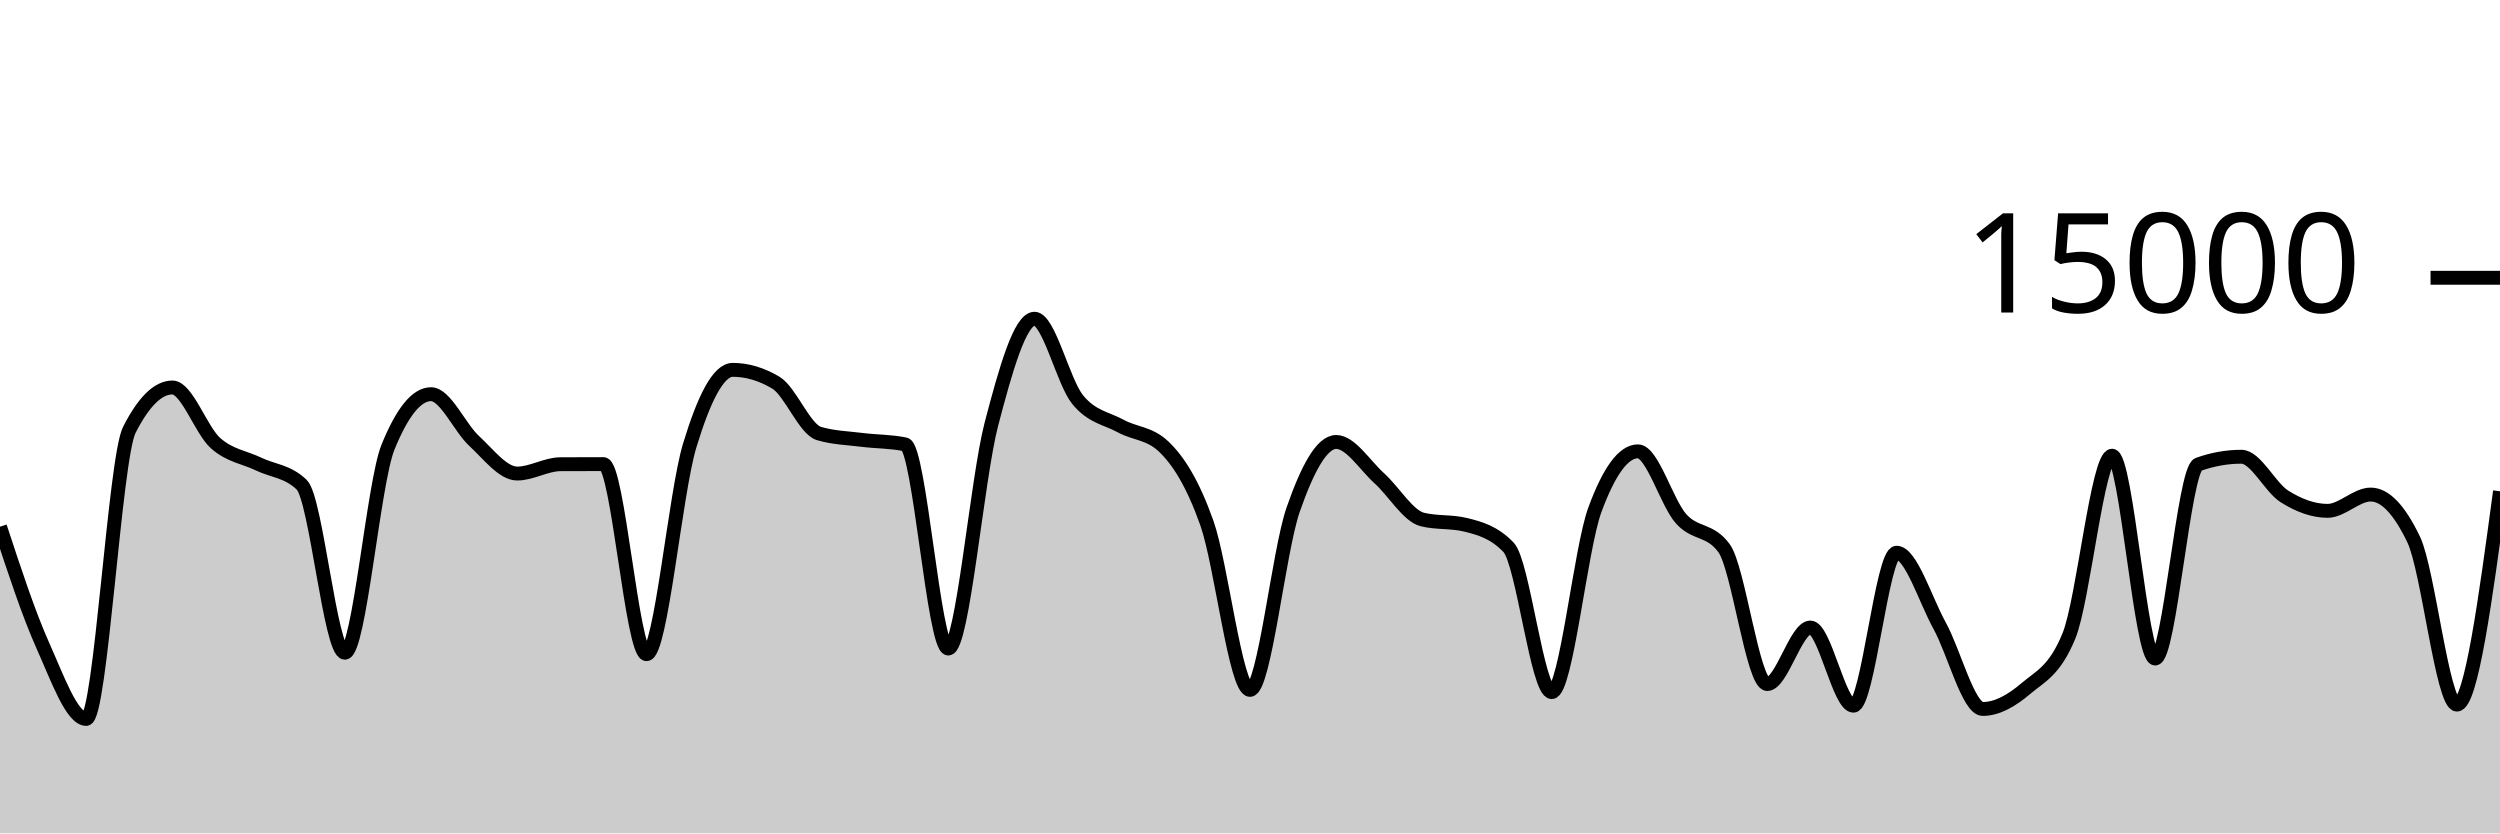
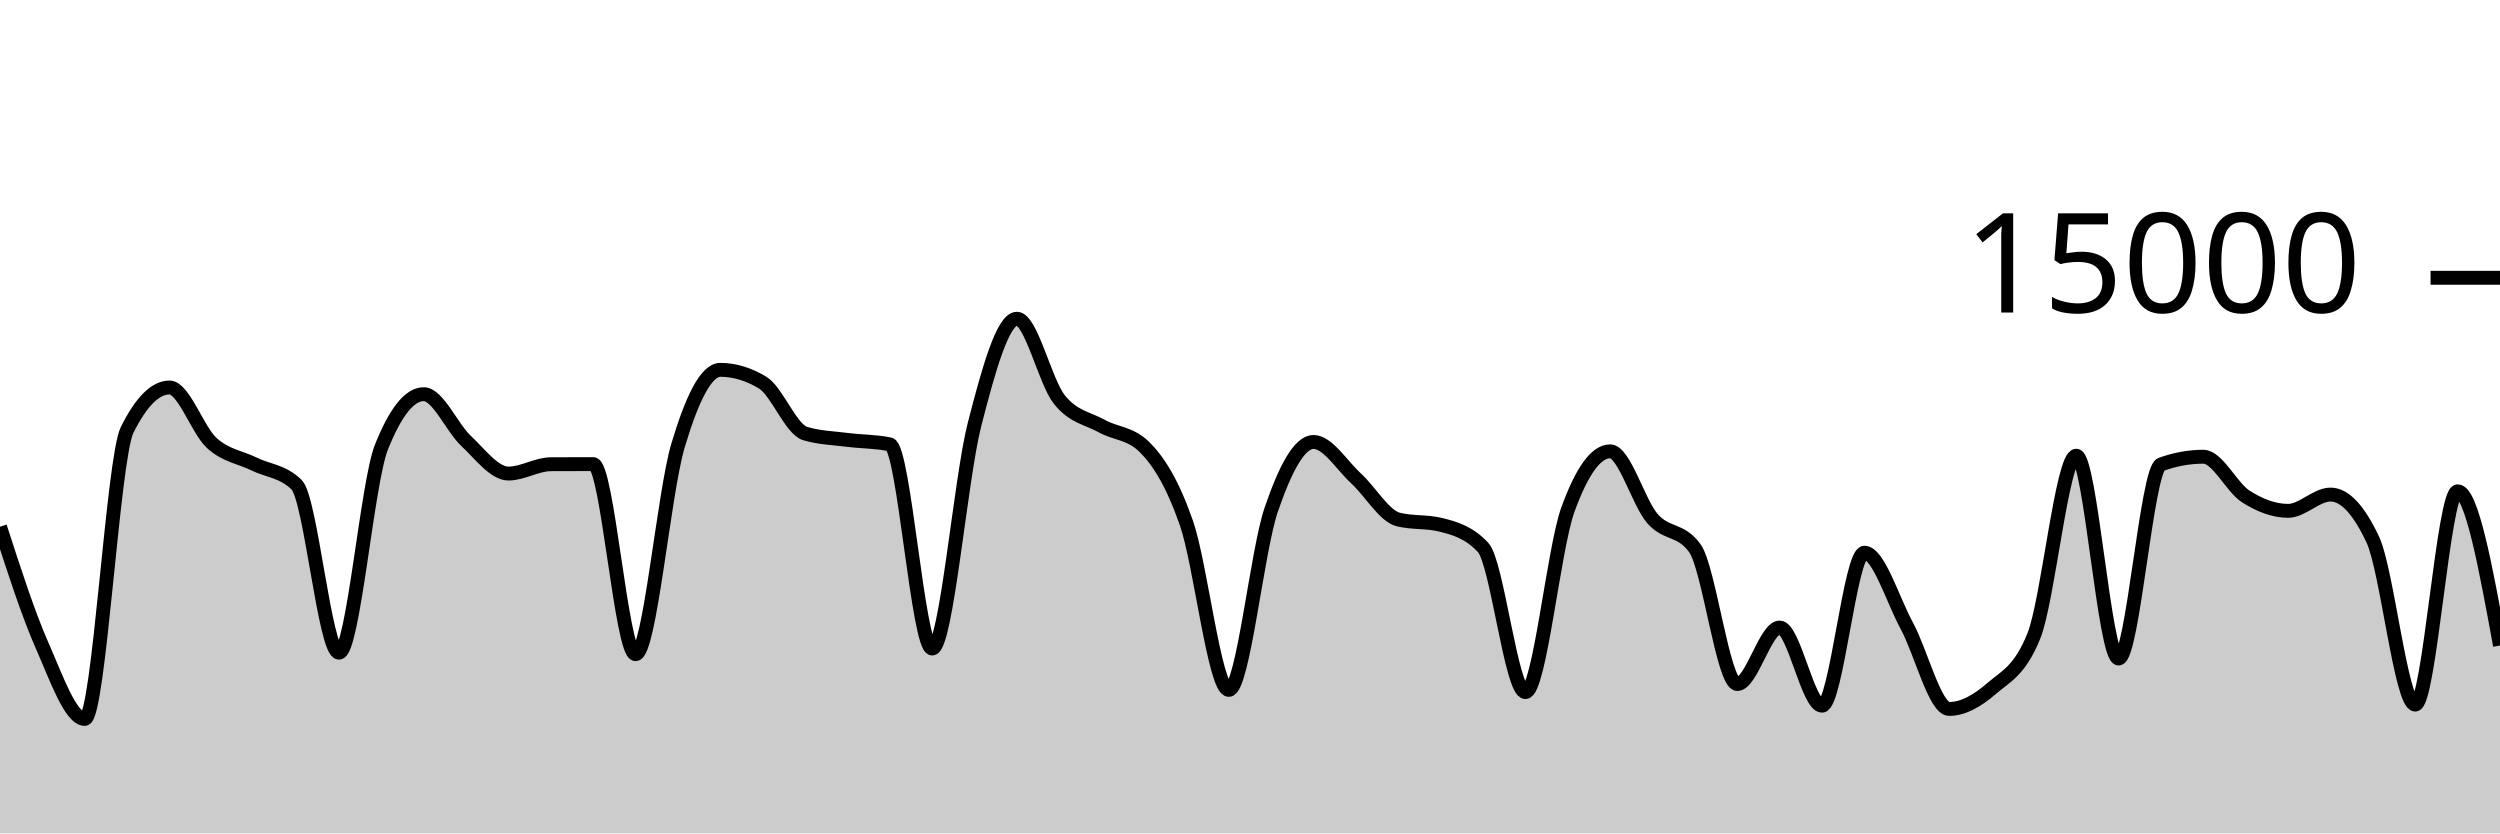
<svg xmlns="http://www.w3.org/2000/svg" viewBox="0 0 180 60">
  <g transform="translate(0,20)">
-     <path class="area" fill="rgba(0, 0, 0, 0.2)" d="M0,17.923C1.034,21.071,2.069,24.219,3.103,26.525C4.138,28.832,5.172,31.763,6.207,31.763C7.241,31.763,8.276,12.988,9.31,10.952C10.345,8.916,11.379,7.899,12.414,7.899C13.448,7.899,14.483,10.985,15.517,11.904C16.552,12.823,17.586,12.914,18.621,13.413C19.655,13.913,20.69,13.909,21.724,14.901C22.759,15.893,23.793,26.995,24.828,26.995C25.862,26.995,26.897,14.755,27.931,12.205C28.966,9.656,30,8.381,31.034,8.381C32.069,8.381,33.103,10.797,34.138,11.749C35.172,12.702,36.207,14.096,37.241,14.096C38.276,14.096,39.31,13.429,40.345,13.424C41.379,13.419,42.414,13.416,43.448,13.416C44.483,13.416,45.517,27.101,46.552,27.101C47.586,27.101,48.621,15.5,49.655,12.088C50.69,8.676,51.724,6.629,52.759,6.629C53.793,6.629,54.828,6.937,55.862,7.552C56.897,8.167,57.931,10.908,58.966,11.213C60,11.519,61.034,11.542,62.069,11.672C63.103,11.802,64.138,11.78,65.172,11.995C66.207,12.21,67.241,26.693,68.276,26.693C69.31,26.693,70.345,14.501,71.379,10.544C72.414,6.587,73.448,2.949,74.483,2.949C75.517,2.949,76.552,7.492,77.586,8.765C78.621,10.038,79.655,10.109,80.69,10.675C81.724,11.24,82.759,11.17,83.793,12.16C84.828,13.15,85.862,14.748,86.897,17.667C87.931,20.585,88.966,29.672,90,29.672C91.034,29.672,92.069,19.682,93.103,16.707C94.138,13.732,95.172,11.821,96.207,11.821C97.241,11.821,98.276,13.504,99.31,14.435C100.345,15.365,101.379,17.153,102.414,17.405C103.448,17.658,104.483,17.532,105.517,17.784C106.552,18.036,107.586,18.327,108.621,19.413C109.655,20.5,110.69,29.832,111.724,29.832C112.759,29.832,113.793,19.523,114.828,16.712C115.862,13.901,116.897,12.496,117.931,12.496C118.966,12.496,120,16.183,121.034,17.347C122.069,18.51,123.103,18.057,124.138,19.477C125.172,20.898,126.207,29.251,127.241,29.251C128.276,29.251,129.31,25.181,130.345,25.181C131.379,25.181,132.414,30.811,133.448,30.811C134.483,30.811,135.517,19.795,136.552,19.795C137.586,19.795,138.621,23.178,139.655,25.053C140.69,26.928,141.724,31.045,142.759,31.045C143.793,31.045,144.828,30.454,145.862,29.576C146.897,28.698,147.931,28.31,148.966,25.779C150,23.247,151.034,12.811,152.069,12.811C153.103,12.811,154.138,27.413,155.172,27.413C156.207,27.413,157.241,13.805,158.276,13.437C159.31,13.069,160.345,12.885,161.379,12.885C162.414,12.885,163.448,15.095,164.483,15.744C165.517,16.393,166.552,16.781,167.586,16.781C168.621,16.781,169.655,15.608,170.69,15.608C171.724,15.608,172.759,16.693,173.793,18.864C174.828,21.035,175.862,30.731,176.897,30.731C177.931,30.731,178.966,23.052,180,15.373L180,40C178.966,40,177.931,40,176.897,40C175.862,40,174.828,40,173.793,40C172.759,40,171.724,40,170.69,40C169.655,40,168.621,40,167.586,40C166.552,40,165.517,40,164.483,40C163.448,40,162.414,40,161.379,40C160.345,40,159.31,40,158.276,40C157.241,40,156.207,40,155.172,40C154.138,40,153.103,40,152.069,40C151.034,40,150,40,148.966,40C147.931,40,146.897,40,145.862,40C144.828,40,143.793,40,142.759,40C141.724,40,140.69,40,139.655,40C138.621,40,137.586,40,136.552,40C135.517,40,134.483,40,133.448,40C132.414,40,131.379,40,130.345,40C129.31,40,128.276,40,127.241,40C126.207,40,125.172,40,124.138,40C123.103,40,122.069,40,121.034,40C120,40,118.966,40,117.931,40C116.897,40,115.862,40,114.828,40C113.793,40,112.759,40,111.724,40C110.69,40,109.655,40,108.621,40C107.586,40,106.552,40,105.517,40C104.483,40,103.448,40,102.414,40C101.379,40,100.345,40,99.31,40C98.276,40,97.241,40,96.207,40C95.172,40,94.138,40,93.103,40C92.069,40,91.034,40,90,40C88.966,40,87.931,40,86.897,40C85.862,40,84.828,40,83.793,40C82.759,40,81.724,40,80.69,40C79.655,40,78.621,40,77.586,40C76.552,40,75.517,40,74.483,40C73.448,40,72.414,40,71.379,40C70.345,40,69.31,40,68.276,40C67.241,40,66.207,40,65.172,40C64.138,40,63.103,40,62.069,40C61.034,40,60,40,58.966,40C57.931,40,56.897,40,55.862,40C54.828,40,53.793,40,52.759,40C51.724,40,50.69,40,49.655,40C48.621,40,47.586,40,46.552,40C45.517,40,44.483,40,43.448,40C42.414,40,41.379,40,40.345,40C39.31,40,38.276,40,37.241,40C36.207,40,35.172,40,34.138,40C33.103,40,32.069,40,31.034,40C30,40,28.966,40,27.931,40C26.897,40,25.862,40,24.828,40C23.793,40,22.759,40,21.724,40C20.69,40,19.655,40,18.621,40C17.586,40,16.552,40,15.517,40C14.483,40,13.448,40,12.414,40C11.379,40,10.345,40,9.31,40C8.276,40,7.241,40,6.207,40C5.172,40,4.138,40,3.103,40C2.069,40,1.034,40,0,40Z" />
-     <path class="line" stroke="black" fill="none" d="M0,17.923C1.034,21.071,2.069,24.219,3.103,26.525C4.138,28.832,5.172,31.763,6.207,31.763C7.241,31.763,8.276,12.988,9.31,10.952C10.345,8.916,11.379,7.899,12.414,7.899C13.448,7.899,14.483,10.985,15.517,11.904C16.552,12.823,17.586,12.914,18.621,13.413C19.655,13.913,20.69,13.909,21.724,14.901C22.759,15.893,23.793,26.995,24.828,26.995C25.862,26.995,26.897,14.755,27.931,12.205C28.966,9.656,30,8.381,31.034,8.381C32.069,8.381,33.103,10.797,34.138,11.749C35.172,12.702,36.207,14.096,37.241,14.096C38.276,14.096,39.31,13.429,40.345,13.424C41.379,13.419,42.414,13.416,43.448,13.416C44.483,13.416,45.517,27.101,46.552,27.101C47.586,27.101,48.621,15.5,49.655,12.088C50.69,8.676,51.724,6.629,52.759,6.629C53.793,6.629,54.828,6.937,55.862,7.552C56.897,8.167,57.931,10.908,58.966,11.213C60,11.519,61.034,11.542,62.069,11.672C63.103,11.802,64.138,11.78,65.172,11.995C66.207,12.21,67.241,26.693,68.276,26.693C69.31,26.693,70.345,14.501,71.379,10.544C72.414,6.587,73.448,2.949,74.483,2.949C75.517,2.949,76.552,7.492,77.586,8.765C78.621,10.038,79.655,10.109,80.69,10.675C81.724,11.24,82.759,11.17,83.793,12.16C84.828,13.15,85.862,14.748,86.897,17.667C87.931,20.585,88.966,29.672,90,29.672C91.034,29.672,92.069,19.682,93.103,16.707C94.138,13.732,95.172,11.821,96.207,11.821C97.241,11.821,98.276,13.504,99.31,14.435C100.345,15.365,101.379,17.153,102.414,17.405C103.448,17.658,104.483,17.532,105.517,17.784C106.552,18.036,107.586,18.327,108.621,19.413C109.655,20.5,110.69,29.832,111.724,29.832C112.759,29.832,113.793,19.523,114.828,16.712C115.862,13.901,116.897,12.496,117.931,12.496C118.966,12.496,120,16.183,121.034,17.347C122.069,18.51,123.103,18.057,124.138,19.477C125.172,20.898,126.207,29.251,127.241,29.251C128.276,29.251,129.31,25.181,130.345,25.181C131.379,25.181,132.414,30.811,133.448,30.811C134.483,30.811,135.517,19.795,136.552,19.795C137.586,19.795,138.621,23.178,139.655,25.053C140.69,26.928,141.724,31.045,142.759,31.045C143.793,31.045,144.828,30.454,145.862,29.576C146.897,28.698,147.931,28.31,148.966,25.779C150,23.247,151.034,12.811,152.069,12.811C153.103,12.811,154.138,27.413,155.172,27.413C156.207,27.413,157.241,13.805,158.276,13.437C159.31,13.069,160.345,12.885,161.379,12.885C162.414,12.885,163.448,15.095,164.483,15.744C165.517,16.393,166.552,16.781,167.586,16.781C168.621,16.781,169.655,15.608,170.69,15.608C171.724,15.608,172.759,16.693,173.793,18.864C174.828,21.035,175.862,30.731,176.897,30.731C177.931,30.731,178.966,23.052,180,15.373" />
+     <path class="area" fill="rgba(0, 0, 0, 0.2)" d="M0,17.923C1.017,21.071,2.034,24.219,3.051,26.525C4.068,28.832,5.085,31.763,6.102,31.763C7.119,31.763,8.136,12.988,9.153,10.952C10.169,8.916,11.186,7.899,12.203,7.899C13.22,7.899,14.237,10.985,15.254,11.904C16.271,12.823,17.288,12.914,18.305,13.413C19.322,13.913,20.339,13.909,21.356,14.901C22.373,15.893,23.39,26.995,24.407,26.995C25.424,26.995,26.441,14.755,27.458,12.205C28.475,9.656,29.492,8.381,30.508,8.381C31.525,8.381,32.542,10.797,33.559,11.749C34.576,12.702,35.593,14.096,36.61,14.096C37.627,14.096,38.644,13.429,39.661,13.424C40.678,13.419,41.695,13.416,42.712,13.416C43.729,13.416,44.746,27.101,45.763,27.101C46.78,27.101,47.797,15.5,48.814,12.088C49.831,8.676,50.847,6.629,51.864,6.629C52.881,6.629,53.898,6.937,54.915,7.552C55.932,8.167,56.949,10.908,57.966,11.213C58.983,11.519,60,11.542,61.017,11.672C62.034,11.802,63.051,11.78,64.068,11.995C65.085,12.21,66.102,26.693,67.119,26.693C68.136,26.693,69.153,14.501,70.169,10.544C71.186,6.587,72.203,2.949,73.22,2.949C74.237,2.949,75.254,7.492,76.271,8.765C77.288,10.038,78.305,10.109,79.322,10.675C80.339,11.24,81.356,11.17,82.373,12.16C83.39,13.15,84.407,14.748,85.424,17.667C86.441,20.585,87.458,29.672,88.475,29.672C89.492,29.672,90.508,19.682,91.525,16.707C92.542,13.732,93.559,11.821,94.576,11.821C95.593,11.821,96.61,13.504,97.627,14.435C98.644,15.365,99.661,17.153,100.678,17.405C101.695,17.658,102.712,17.532,103.729,17.784C104.746,18.036,105.763,18.327,106.78,19.413C107.797,20.5,108.814,29.832,109.831,29.832C110.847,29.832,111.864,19.523,112.881,16.712C113.898,13.901,114.915,12.496,115.932,12.496C116.949,12.496,117.966,16.183,118.983,17.347C120,18.51,121.017,18.057,122.034,19.477C123.051,20.898,124.068,29.251,125.085,29.251C126.102,29.251,127.119,25.181,128.136,25.181C129.153,25.181,130.169,30.811,131.186,30.811C132.203,30.811,133.22,19.795,134.237,19.795C135.254,19.795,136.271,23.178,137.288,25.053C138.305,26.928,139.322,31.045,140.339,31.045C141.356,31.045,142.373,30.454,143.39,29.576C144.407,28.698,145.424,28.31,146.441,25.779C147.458,23.247,148.475,12.811,149.492,12.811C150.508,12.811,151.525,27.413,152.542,27.413C153.559,27.413,154.576,13.805,155.593,13.437C156.61,13.069,157.627,12.885,158.644,12.885C159.661,12.885,160.678,15.095,161.695,15.744C162.712,16.393,163.729,16.781,164.746,16.781C165.763,16.781,166.78,15.608,167.797,15.608C168.814,15.608,169.831,16.693,170.847,18.864C171.864,21.035,172.881,30.731,173.898,30.731C174.915,30.731,175.932,15.373,176.949,15.373C177.966,15.373,178.983,20.925,180,26.477L180,40C178.983,40,177.966,40,176.949,40C175.932,40,174.915,40,173.898,40C172.881,40,171.864,40,170.847,40C169.831,40,168.814,40,167.797,40C166.78,40,165.763,40,164.746,40C163.729,40,162.712,40,161.695,40C160.678,40,159.661,40,158.644,40C157.627,40,156.61,40,155.593,40C154.576,40,153.559,40,152.542,40C151.525,40,150.508,40,149.492,40C148.475,40,147.458,40,146.441,40C145.424,40,144.407,40,143.39,40C142.373,40,141.356,40,140.339,40C139.322,40,138.305,40,137.288,40C136.271,40,135.254,40,134.237,40C133.22,40,132.203,40,131.186,40C130.169,40,129.153,40,128.136,40C127.119,40,126.102,40,125.085,40C124.068,40,123.051,40,122.034,40C121.017,40,120,40,118.983,40C117.966,40,116.949,40,115.932,40C114.915,40,113.898,40,112.881,40C111.864,40,110.847,40,109.831,40C108.814,40,107.797,40,106.78,40C105.763,40,104.746,40,103.729,40C102.712,40,101.695,40,100.678,40C99.661,40,98.644,40,97.627,40C96.61,40,95.593,40,94.576,40C93.559,40,92.542,40,91.525,40C90.508,40,89.492,40,88.475,40C87.458,40,86.441,40,85.424,40C84.407,40,83.39,40,82.373,40C81.356,40,80.339,40,79.322,40C78.305,40,77.288,40,76.271,40C75.254,40,74.237,40,73.22,40C72.203,40,71.186,40,70.169,40C69.153,40,68.136,40,67.119,40C66.102,40,65.085,40,64.068,40C63.051,40,62.034,40,61.017,40C60,40,58.983,40,57.966,40C56.949,40,55.932,40,54.915,40C53.898,40,52.881,40,51.864,40C50.847,40,49.831,40,48.814,40C47.797,40,46.78,40,45.763,40C44.746,40,43.729,40,42.712,40C41.695,40,40.678,40,39.661,40C38.644,40,37.627,40,36.61,40C35.593,40,34.576,40,33.559,40C32.542,40,31.525,40,30.508,40C29.492,40,28.475,40,27.458,40C26.441,40,25.424,40,24.407,40C23.39,40,22.373,40,21.356,40C20.339,40,19.322,40,18.305,40C17.288,40,16.271,40,15.254,40C14.237,40,13.22,40,12.203,40C11.186,40,10.169,40,9.153,40C8.136,40,7.119,40,6.102,40C5.085,40,4.068,40,3.051,40C2.034,40,1.017,40,0,40Z" />
+     <path class="line" stroke="black" fill="none" d="M0,17.923C1.017,21.071,2.034,24.219,3.051,26.525C4.068,28.832,5.085,31.763,6.102,31.763C7.119,31.763,8.136,12.988,9.153,10.952C10.169,8.916,11.186,7.899,12.203,7.899C13.22,7.899,14.237,10.985,15.254,11.904C16.271,12.823,17.288,12.914,18.305,13.413C19.322,13.913,20.339,13.909,21.356,14.901C22.373,15.893,23.39,26.995,24.407,26.995C25.424,26.995,26.441,14.755,27.458,12.205C28.475,9.656,29.492,8.381,30.508,8.381C31.525,8.381,32.542,10.797,33.559,11.749C34.576,12.702,35.593,14.096,36.61,14.096C37.627,14.096,38.644,13.429,39.661,13.424C40.678,13.419,41.695,13.416,42.712,13.416C43.729,13.416,44.746,27.101,45.763,27.101C46.78,27.101,47.797,15.5,48.814,12.088C49.831,8.676,50.847,6.629,51.864,6.629C52.881,6.629,53.898,6.937,54.915,7.552C55.932,8.167,56.949,10.908,57.966,11.213C58.983,11.519,60,11.542,61.017,11.672C62.034,11.802,63.051,11.78,64.068,11.995C65.085,12.21,66.102,26.693,67.119,26.693C68.136,26.693,69.153,14.501,70.169,10.544C71.186,6.587,72.203,2.949,73.22,2.949C74.237,2.949,75.254,7.492,76.271,8.765C77.288,10.038,78.305,10.109,79.322,10.675C80.339,11.24,81.356,11.17,82.373,12.16C83.39,13.15,84.407,14.748,85.424,17.667C86.441,20.585,87.458,29.672,88.475,29.672C89.492,29.672,90.508,19.682,91.525,16.707C92.542,13.732,93.559,11.821,94.576,11.821C95.593,11.821,96.61,13.504,97.627,14.435C98.644,15.365,99.661,17.153,100.678,17.405C101.695,17.658,102.712,17.532,103.729,17.784C104.746,18.036,105.763,18.327,106.78,19.413C107.797,20.5,108.814,29.832,109.831,29.832C110.847,29.832,111.864,19.523,112.881,16.712C113.898,13.901,114.915,12.496,115.932,12.496C116.949,12.496,117.966,16.183,118.983,17.347C120,18.51,121.017,18.057,122.034,19.477C123.051,20.898,124.068,29.251,125.085,29.251C126.102,29.251,127.119,25.181,128.136,25.181C129.153,25.181,130.169,30.811,131.186,30.811C132.203,30.811,133.22,19.795,134.237,19.795C135.254,19.795,136.271,23.178,137.288,25.053C138.305,26.928,139.322,31.045,140.339,31.045C141.356,31.045,142.373,30.454,143.39,29.576C144.407,28.698,145.424,28.31,146.441,25.779C147.458,23.247,148.475,12.811,149.492,12.811C150.508,12.811,151.525,27.413,152.542,27.413C153.559,27.413,154.576,13.805,155.593,13.437C156.61,13.069,157.627,12.885,158.644,12.885C159.661,12.885,160.678,15.095,161.695,15.744C162.712,16.393,163.729,16.781,164.746,16.781C165.763,16.781,166.78,15.608,167.797,15.608C168.814,15.608,169.831,16.693,170.847,18.864C171.864,21.035,172.881,30.731,173.898,30.731C174.915,30.731,175.932,15.373,176.949,15.373C177.966,15.373,178.983,20.925,180,26.477" />
    <path class="axis-ceiling" stroke-width="1" stroke="black" fill="none" d="M175,0L180,0" />
    <text class="axis-ceiling-label" font-family="sans-serif" text-anchor="end" font-size="10px" x="170" y="2.5">15000</text>
  </g>
</svg>
